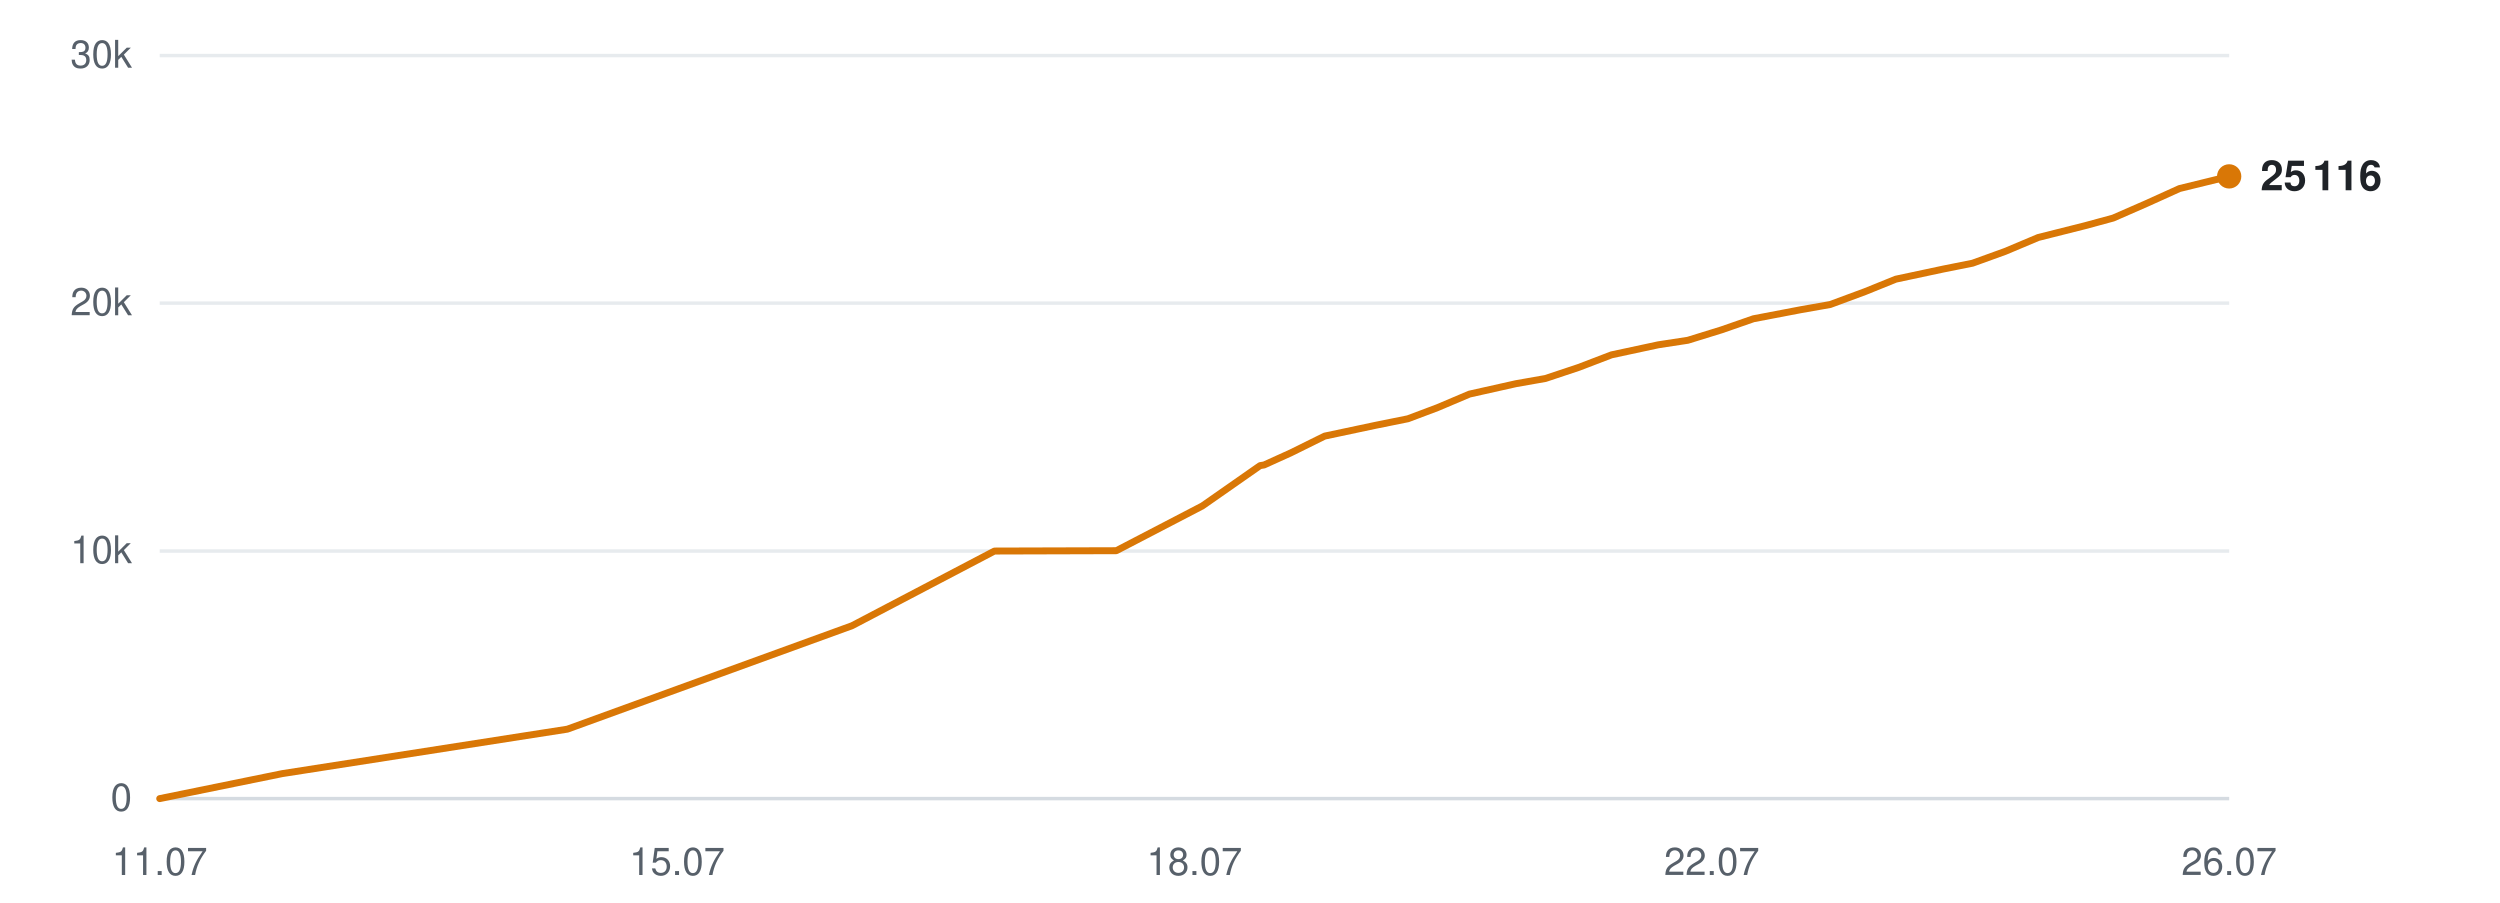
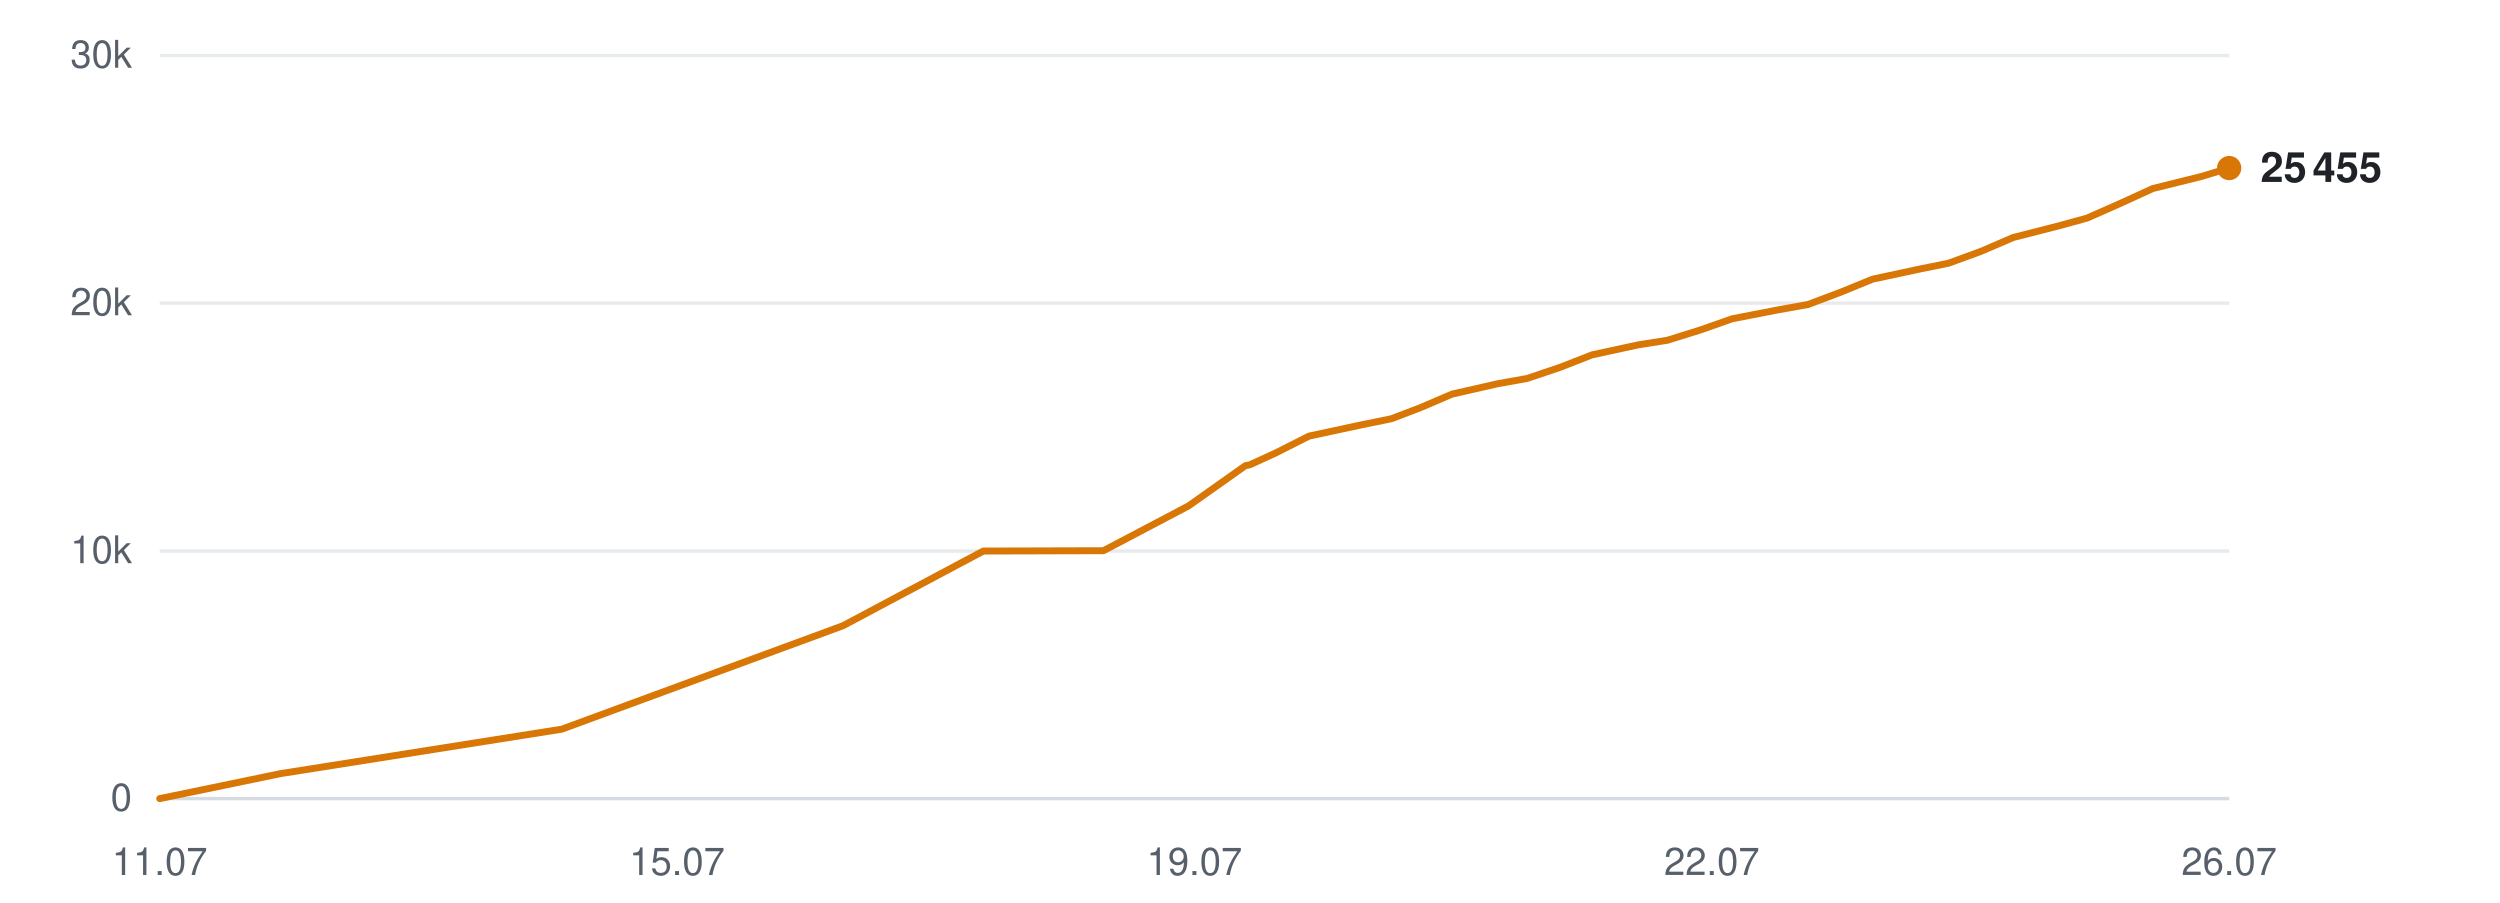
<svg xmlns="http://www.w3.org/2000/svg" viewBox="0 0 720 260" width="720" height="260" role="img" aria-label="Subscribers over time">
  <line x1="46" y1="230.0" x2="642" y2="230.0" stroke="#d0d7de" stroke-width="1" opacity="0.9" />
  <text x="38" y="233.5" text-anchor="end" font-family="-apple-system,BlinkMacSystemFont,'Segoe UI',Helvetica,Arial,sans-serif" font-size="11" fill="#57606a">0</text>
  <line x1="46" y1="158.7" x2="642" y2="158.7" stroke="#d0d7de" stroke-width="1" opacity="0.5" />
  <text x="38" y="162.2" text-anchor="end" font-family="-apple-system,BlinkMacSystemFont,'Segoe UI',Helvetica,Arial,sans-serif" font-size="11" fill="#57606a">10k</text>
  <line x1="46" y1="87.3" x2="642" y2="87.3" stroke="#d0d7de" stroke-width="1" opacity="0.5" />
  <text x="38" y="90.8" text-anchor="end" font-family="-apple-system,BlinkMacSystemFont,'Segoe UI',Helvetica,Arial,sans-serif" font-size="11" fill="#57606a">20k</text>
  <line x1="46" y1="16.0" x2="642" y2="16.0" stroke="#d0d7de" stroke-width="1" opacity="0.5" />
  <text x="38" y="19.5" text-anchor="end" font-family="-apple-system,BlinkMacSystemFont,'Segoe UI',Helvetica,Arial,sans-serif" font-size="11" fill="#57606a">30k</text>
  <text x="46.0" y="252" text-anchor="middle" font-family="-apple-system,BlinkMacSystemFont,'Segoe UI',Helvetica,Arial,sans-serif" font-size="11" fill="#57606a">11.07</text>
  <text x="195.0" y="252" text-anchor="middle" font-family="-apple-system,BlinkMacSystemFont,'Segoe UI',Helvetica,Arial,sans-serif" font-size="11" fill="#57606a">15.07</text>
-   <text x="344.0" y="252" text-anchor="middle" font-family="-apple-system,BlinkMacSystemFont,'Segoe UI',Helvetica,Arial,sans-serif" font-size="11" fill="#57606a">18.07</text>
+   <text x="344.0" y="252" text-anchor="middle" font-family="-apple-system,BlinkMacSystemFont,'Segoe UI',Helvetica,Arial,sans-serif" font-size="11" fill="#57606a">19.07</text>
  <text x="493.0" y="252" text-anchor="middle" font-family="-apple-system,BlinkMacSystemFont,'Segoe UI',Helvetica,Arial,sans-serif" font-size="11" fill="#57606a">22.07</text>
  <text x="642.0" y="252" text-anchor="middle" font-family="-apple-system,BlinkMacSystemFont,'Segoe UI',Helvetica,Arial,sans-serif" font-size="11" fill="#57606a">26.07</text>
-   <polyline points="46.0,230.0 81.3,222.8 163.4,210.0 245.4,180.2 286.4,158.7 321.5,158.6 346.3,145.7 362.9,134.1 364.1,133.9 364.3,133.8 371.8,130.4 381.5,125.6 396.1,122.5 405.5,120.6 414.0,117.4 423.2,113.5 436.6,110.5 445.1,109.0 454.7,105.8 464.1,102.2 477.6,99.3 486.1,98.0 495.8,95.0 505.0,91.8 518.6,89.2 527.1,87.7 537.1,84.0 546.0,80.4 559.6,77.5 568.1,75.8 577.5,72.4 587.0,68.4 600.5,65.0 608.6,62.8 618.2,58.6 627.7,54.3 642.0,50.8" fill="none" stroke="#d97706" stroke-width="2" stroke-linejoin="round" stroke-linecap="round" />
-   <circle cx="642.0" cy="50.8" r="3.5" fill="#d97706" />
-   <text x="651.0" y="54.8" font-family="-apple-system,BlinkMacSystemFont,'Segoe UI',Helvetica,Arial,sans-serif" font-size="12" font-weight="600" fill="#1f2328">25 116</text>
+   <polyline points="46.0,230.0 80.8,222.8 161.8,210.0 242.8,180.2 283.2,158.7 317.8,158.6 342.3,145.7 358.7,134.1 359.8,133.9 360.1,133.8 367.5,130.4 377.0,125.6 391.4,122.5 400.7,120.6 409.1,117.4 418.2,113.5 431.4,110.5 439.8,109.0 449.3,105.8 458.5,102.2 471.9,99.3 480.2,98.0 489.8,95.0 498.9,91.8 512.3,89.2 520.7,87.7 530.5,84.0 539.3,80.4 552.8,77.5 561.2,75.8 570.5,72.4 579.8,68.4 593.1,65.0 601.1,62.8 610.6,58.6 620.0,54.3 634.1,50.8 642.0,48.4" fill="none" stroke="#d97706" stroke-width="2" stroke-linejoin="round" stroke-linecap="round" />
+   <circle cx="642.0" cy="48.4" r="3.5" fill="#d97706" />
+   <text x="651.0" y="52.4" font-family="-apple-system,BlinkMacSystemFont,'Segoe UI',Helvetica,Arial,sans-serif" font-size="12" font-weight="600" fill="#1f2328">25 455</text>
</svg>
